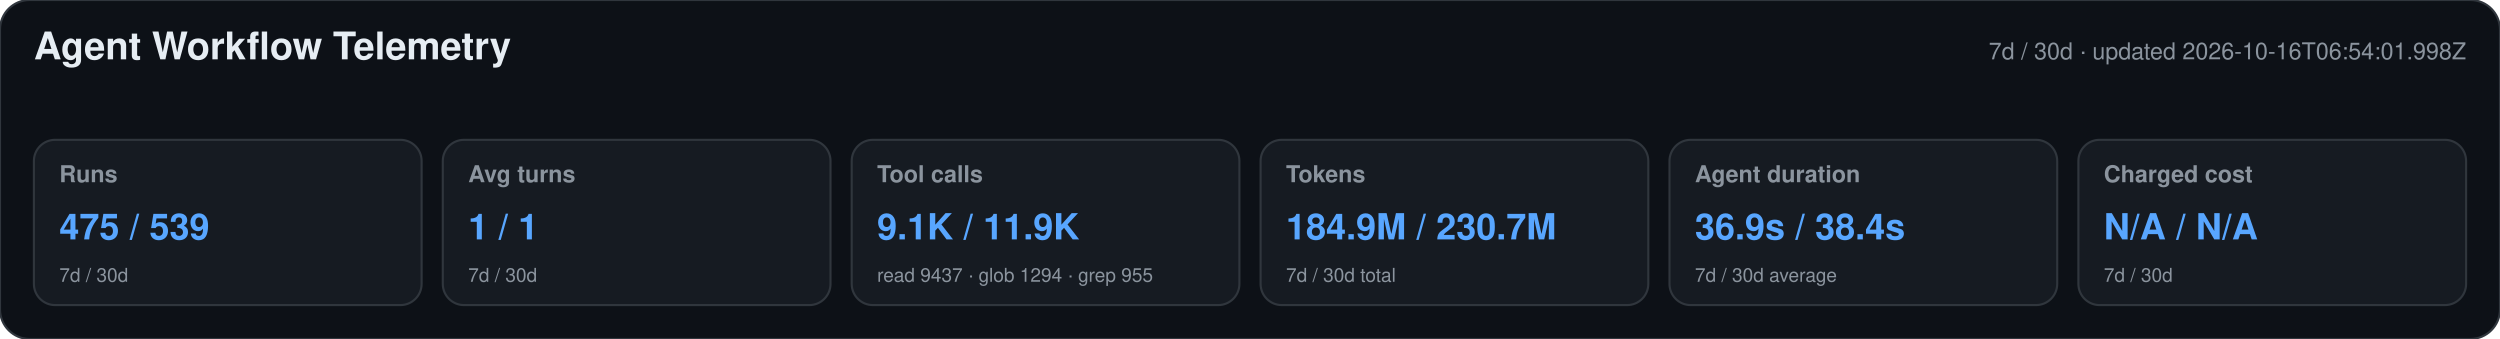
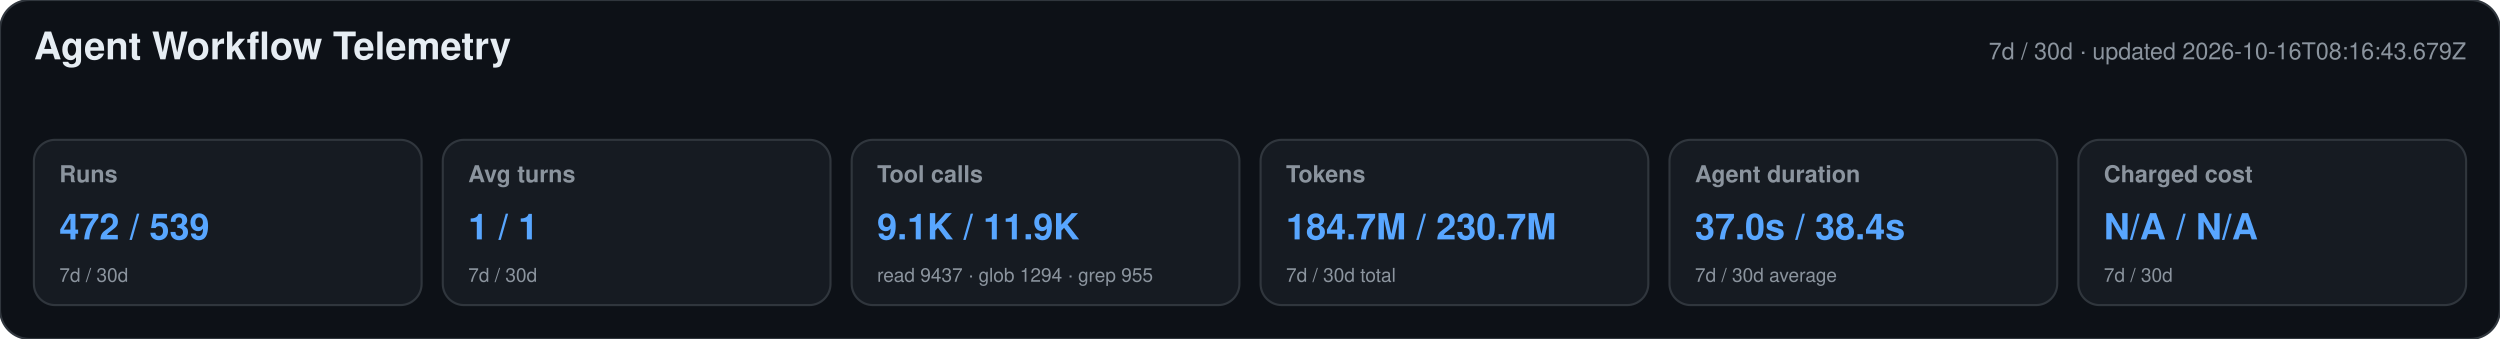
<svg xmlns="http://www.w3.org/2000/svg" width="1180" height="160" viewBox="0 0 1180 160" role="img" aria-labelledby="title desc">
  <style>text{font-family:-apple-system,BlinkMacSystemFont,"Segoe UI",Helvetica,Arial,sans-serif}.heading{font-size:18px;font-weight:650;fill:#e6edf3}.meta,.label,.secondary{fill:#8b949e}.meta,.label{font-size:11px}.label{font-weight:600}.primary{font-size:17px;font-weight:700;fill:#58a6ff}.secondary{font-size:9px}</style>
  <rect width="1180" height="160" rx="14" fill="#0d1117" stroke="#30363d" />
  <text x="16" y="28" class="heading">Agent Workflow Telemetry</text>
-   <text x="1164" y="28" text-anchor="end" class="meta">7d / 30d · updated 2026-10-16T06:54:01.998Z</text>
+   <text x="1164" y="28" text-anchor="end" class="meta">7d / 30d · updated 2026-10-16T08:16:43.679Z</text>
  <g>
    <rect x="16" y="66" width="183" height="78" rx="10" fill="#161b22" stroke="#30363d" />
    <text x="28" y="86" class="label">Runs</text>
-     <text x="28" y="113" class="primary">475 / 539</text>
+     <text x="28" y="113" class="primary">472 / 539</text>
    <text x="28" y="133" class="secondary">7d / 30d</text>
  </g>
  <g>
    <rect x="209" y="66" width="183" height="78" rx="10" fill="#161b22" stroke="#30363d" />
    <text x="221" y="86" class="label">Avg turns</text>
    <text x="221" y="113" class="primary">1 / 1</text>
    <text x="221" y="133" class="secondary">7d / 30d</text>
  </g>
  <g>
    <rect x="402" y="66" width="183" height="78" rx="10" fill="#161b22" stroke="#30363d" />
    <text x="414" y="86" class="label">Tool calls</text>
    <text x="414" y="113" class="primary">9.1K / 11.9K</text>
    <text x="414" y="133" class="secondary">read 9437 · glob 1294 · grep 955</text>
  </g>
  <g>
    <rect x="595" y="66" width="183" height="78" rx="10" fill="#161b22" stroke="#30363d" />
    <text x="607" y="86" class="label">Tokens</text>
-     <text x="607" y="113" class="primary">184.9M / 230.7M</text>
+     <text x="607" y="113" class="primary">184.7M / 230.7M</text>
    <text x="607" y="133" class="secondary">7d / 30d total</text>
  </g>
  <g>
    <rect x="788" y="66" width="183" height="78" rx="10" fill="#161b22" stroke="#30363d" />
    <text x="800" y="86" class="label">Agent duration</text>
-     <text x="800" y="113" class="primary">36.9s / 38.4s</text>
+     <text x="800" y="113" class="primary">37.0s / 38.4s</text>
    <text x="800" y="133" class="secondary">7d / 30d average</text>
  </g>
  <g>
    <rect x="981" y="66" width="183" height="78" rx="10" fill="#161b22" stroke="#30363d" />
    <text x="993" y="86" class="label">Charged cost</text>
    <text x="993" y="113" class="primary">N/A / N/A</text>
    <text x="993" y="133" class="secondary">7d / 30d</text>
  </g>
</svg>
